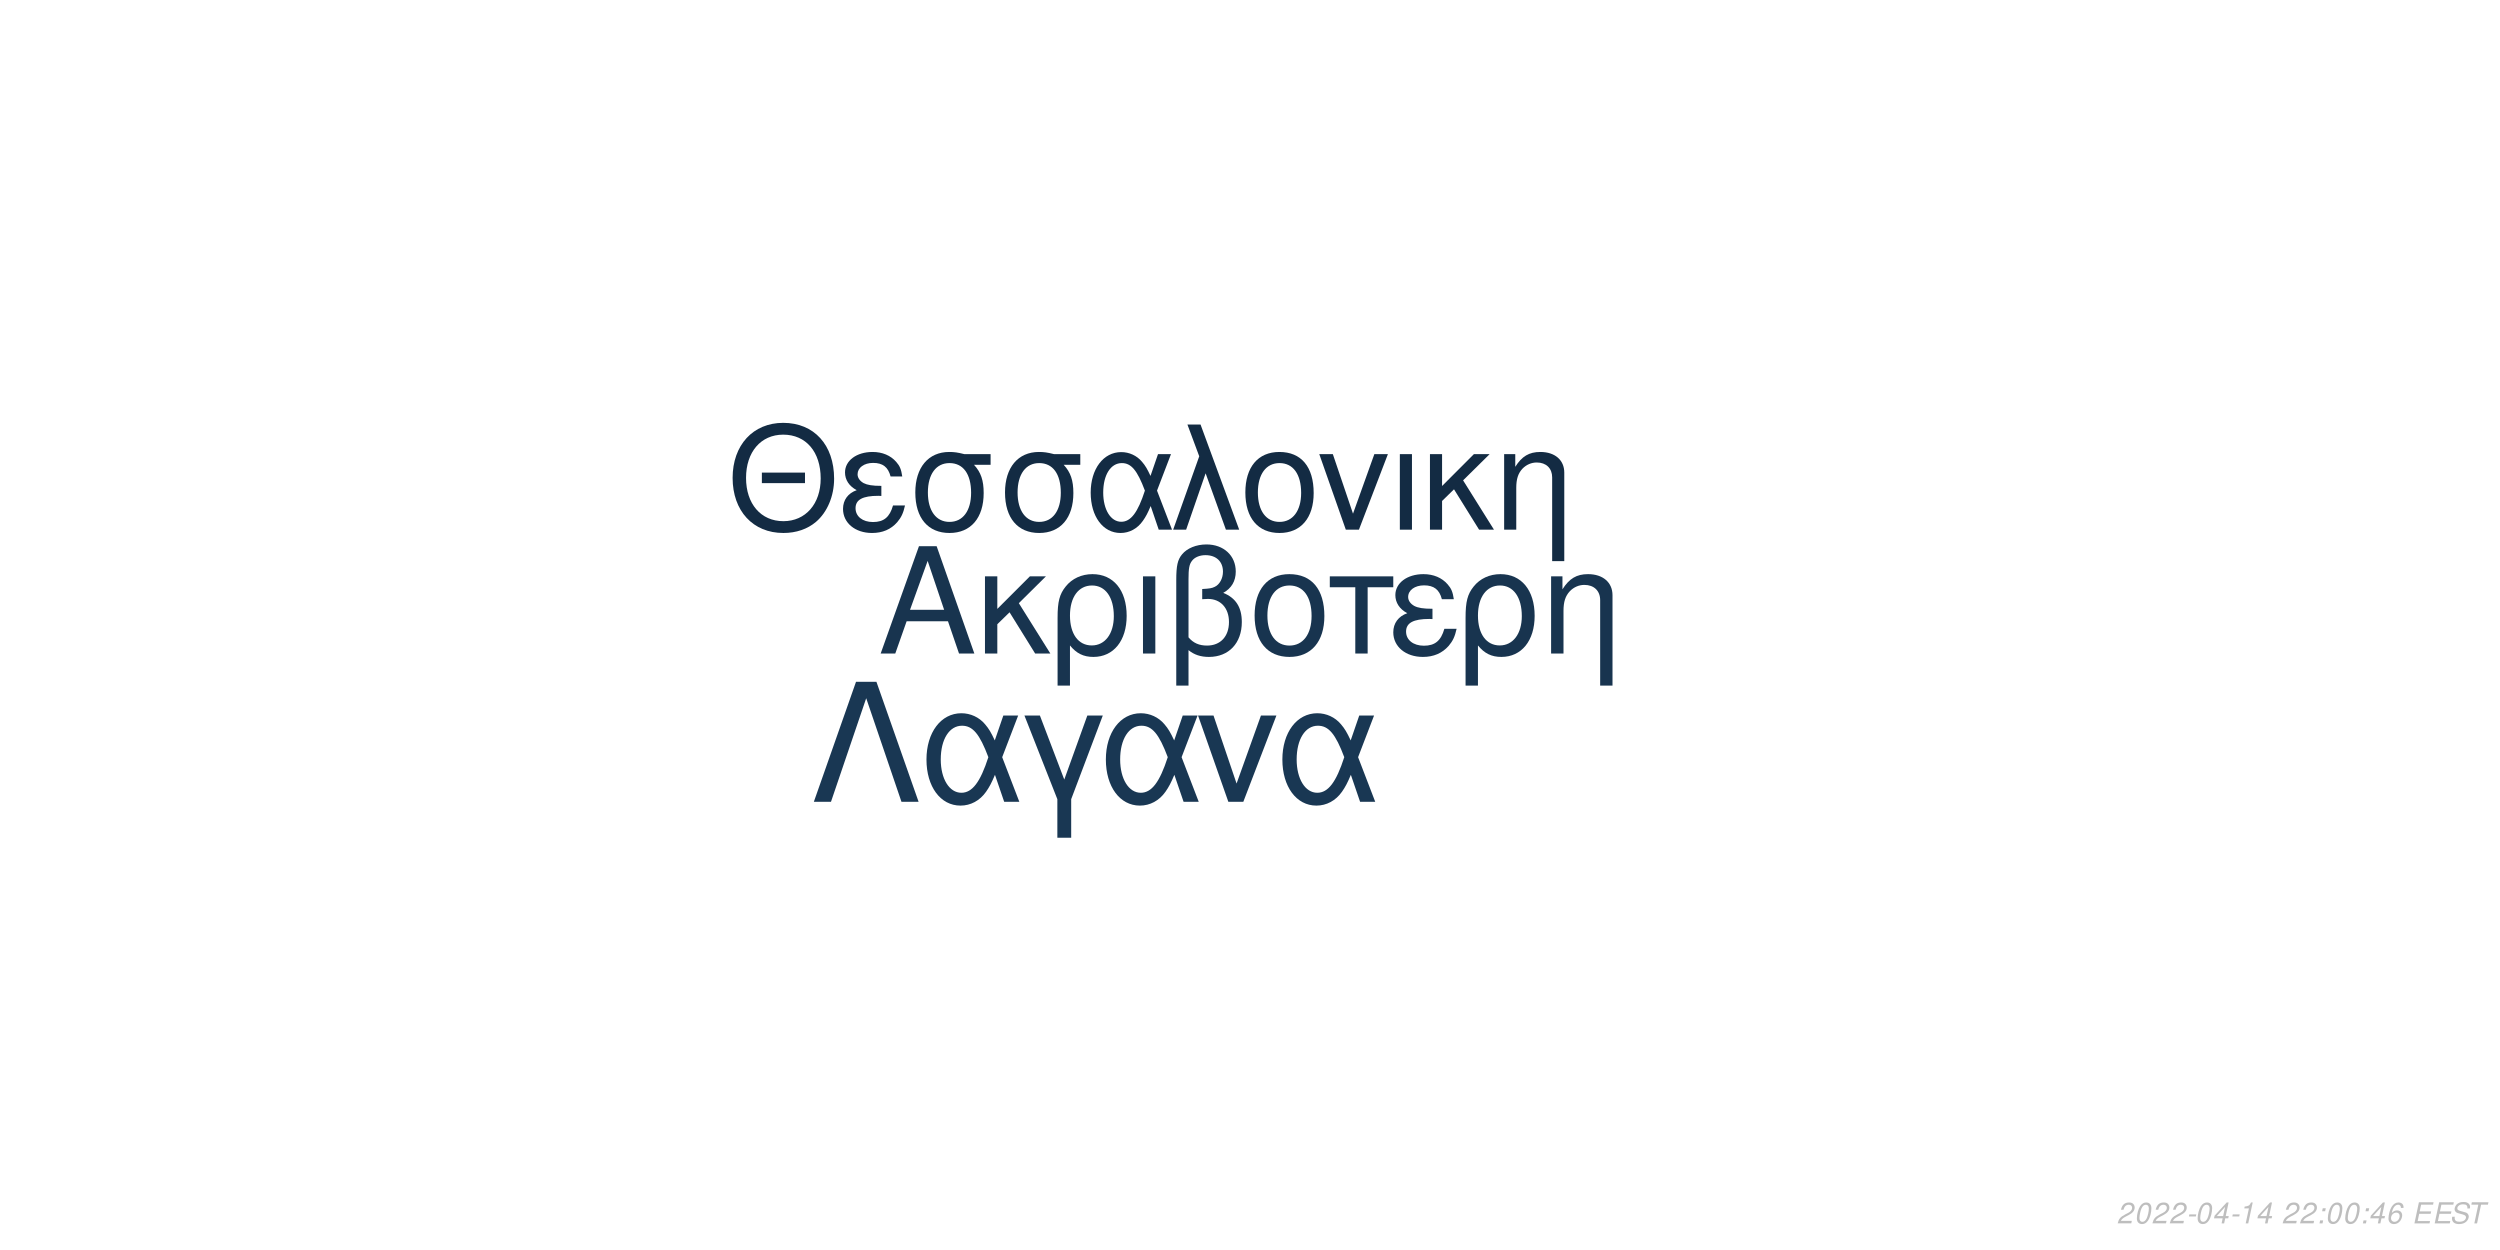
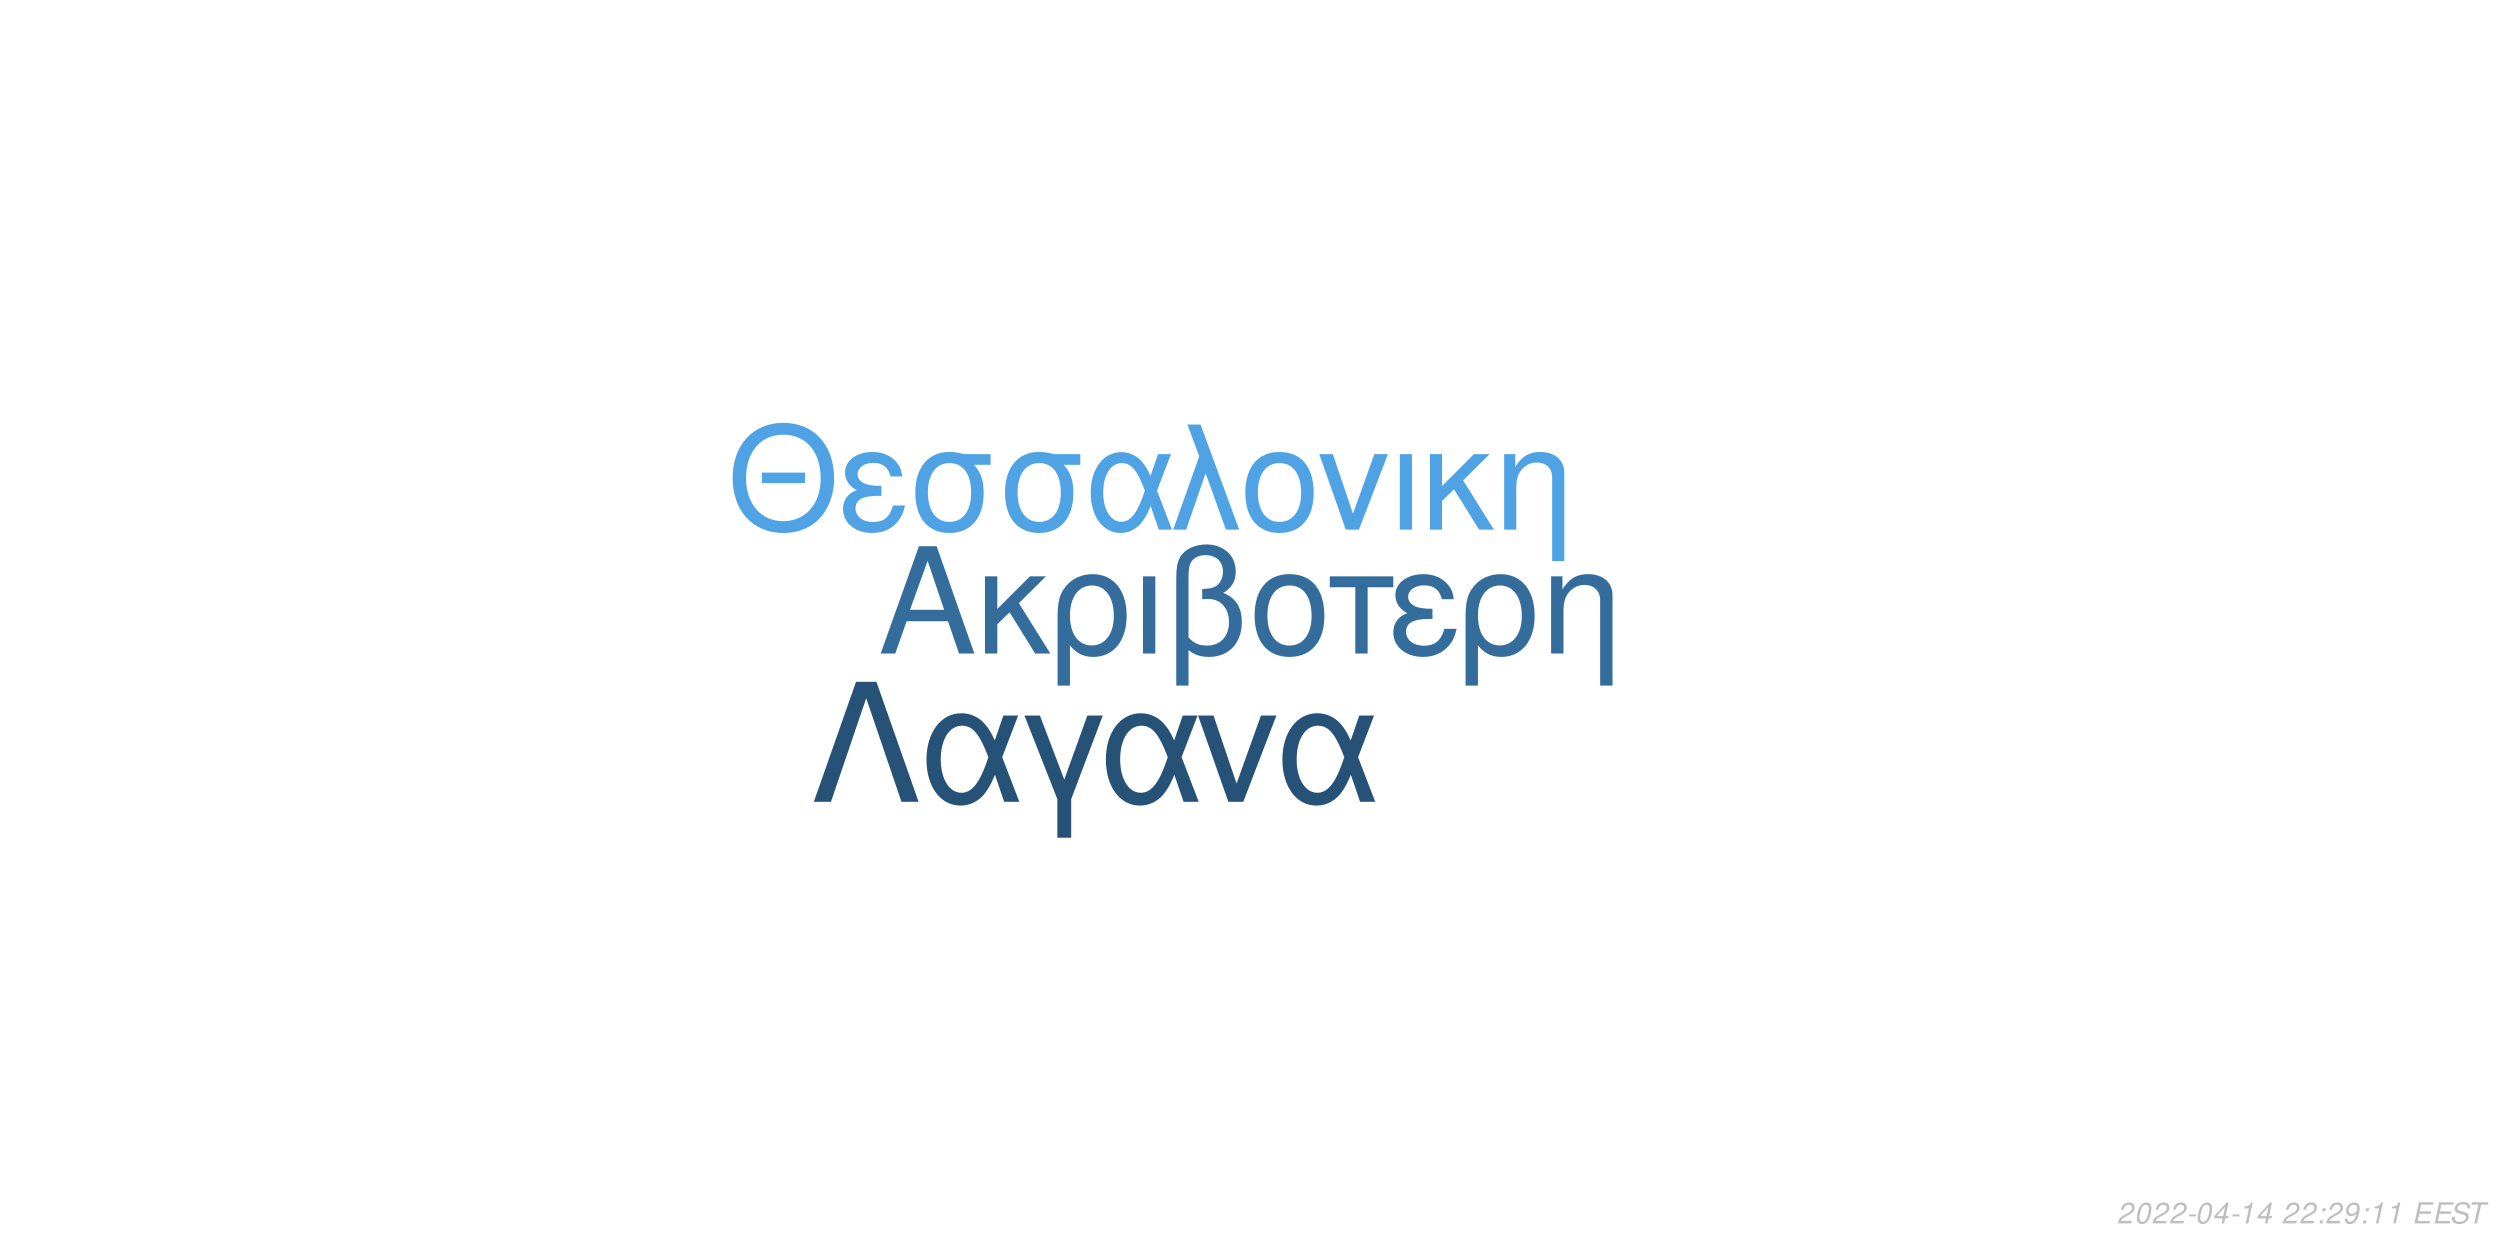
<svg xmlns="http://www.w3.org/2000/svg" xmlns:xlink="http://www.w3.org/1999/xlink" width="864pt" height="432pt" viewBox="0 0 864 432" version="1.1">
  <defs>
    <g>
      <symbol overflow="visible" id="glyph0-0">
        <path style="stroke:none;" d="" />
      </symbol>
      <symbol overflow="visible" id="glyph0-1">
        <path style="stroke:none;" d="M 24.125 -11.141 L 27.938 0 L 33.234 0 L 20.203 -37.094 L 14.094 -37.094 L 0.859 0 L 5.906 0 L 9.828 -11.141 Z M 22.797 -15.109 L 11 -15.109 L 17.094 -32.016 Z M 22.797 -15.109 " />
      </symbol>
      <symbol overflow="visible" id="glyph0-2">
        <path style="stroke:none;" d="M 7.172 -15.422 L 7.172 -26.672 L 2.906 -26.672 L 2.906 0 L 7.172 0 L 7.172 -10.125 L 11.406 -14.25 L 20.25 0 L 25.5 0 L 14.609 -17.406 L 23.969 -26.672 L 18.422 -26.672 Z M 7.172 -15.422 " />
      </symbol>
      <symbol overflow="visible" id="glyph0-3">
        <path style="stroke:none;" d="M 3 11.094 L 7.281 11.094 L 7.281 -2.797 C 9.516 -0.047 11.953 1.172 15.375 1.172 C 22.344 1.172 26.875 -4.422 26.875 -13.031 C 26.875 -21.891 22.297 -27.438 15.062 -27.438 C 11.297 -27.438 7.984 -25.906 5.797 -23.156 C 3.672 -20.516 3 -17.969 3 -12.359 Z M 14.906 -23.516 C 19.547 -23.516 22.438 -19.438 22.438 -12.922 C 22.438 -6.812 19.391 -2.797 14.812 -2.797 C 10.172 -2.797 7.281 -6.766 7.281 -13.125 C 7.281 -19.484 10.234 -23.516 14.906 -23.516 Z M 14.906 -23.516 " />
      </symbol>
      <symbol overflow="visible" id="glyph0-4">
        <path style="stroke:none;" d="M 3.516 0 L 7.781 0 L 7.781 -26.672 L 3.516 -26.672 Z M 3.516 0 " />
      </symbol>
      <symbol overflow="visible" id="glyph0-5">
        <path style="stroke:none;" d="M 4.016 11.094 L 8.25 11.094 L 8.25 -1.172 C 10.172 0.406 12.422 1.172 15.312 1.172 C 22.188 1.172 26.672 -3.609 26.672 -10.891 C 26.672 -15.984 24.578 -19.234 20.25 -20.969 C 23.109 -22.547 24.578 -25.031 24.578 -28.344 C 24.578 -33.844 20.406 -37.703 14.453 -37.703 C 10.938 -37.703 7.734 -36.391 6 -34.25 C 4.484 -32.422 4.016 -30.328 4.016 -25.391 Z M 8.25 -25.656 C 8.25 -29.359 8.5 -30.844 9.469 -32.062 C 10.375 -33.281 12.156 -34 14.094 -34 C 17.812 -34 20.156 -31.812 20.156 -28.297 C 20.156 -25.953 18.984 -23.812 17.297 -23.047 C 16.281 -22.547 15.469 -22.438 12.984 -22.297 L 12.984 -18.781 C 13.734 -18.828 14.344 -18.875 14.969 -18.875 C 19.344 -18.875 22.234 -15.719 22.234 -10.891 C 22.234 -5.906 19.281 -2.75 14.656 -2.75 C 11.953 -2.75 9.922 -3.609 8.25 -5.594 Z M 8.25 -25.656 " />
      </symbol>
      <symbol overflow="visible" id="glyph0-6">
        <path style="stroke:none;" d="M 14.094 -27.438 C 6.562 -27.438 2.094 -22.094 2.094 -13.125 C 2.094 -4.125 6.562 1.172 14.141 1.172 C 21.672 1.172 26.203 -4.172 26.203 -12.922 C 26.203 -22.188 21.828 -27.438 14.094 -27.438 Z M 14.141 -23.516 C 18.938 -23.516 21.781 -19.594 21.781 -12.984 C 21.781 -6.672 18.828 -2.75 14.141 -2.75 C 9.422 -2.75 6.516 -6.672 6.516 -13.125 C 6.516 -19.594 9.422 -23.516 14.141 -23.516 Z M 14.141 -23.516 " />
      </symbol>
      <symbol overflow="visible" id="glyph0-7">
        <path style="stroke:none;" d="M 7.891 0 L 12.156 0 L 12.156 -22.906 L 21.016 -22.906 L 21.016 -26.672 L -0.922 -26.672 L -0.922 -22.906 L 7.891 -22.906 Z M 7.891 0 " />
      </symbol>
      <symbol overflow="visible" id="glyph0-8">
        <path style="stroke:none;" d="M 14.562 -15.469 C 11.344 -15.469 9.562 -15.781 8.297 -16.438 C 6.922 -17.203 6.156 -18.328 6.156 -19.547 C 6.156 -21.891 8.453 -23.562 11.656 -23.562 C 15.062 -23.562 16.953 -22.094 17.812 -18.781 L 21.938 -18.781 C 21.578 -21.266 21.062 -22.5 19.797 -23.922 C 17.812 -26.203 14.906 -27.438 11.453 -27.438 C 5.797 -27.438 1.734 -24.375 1.734 -20.203 C 1.734 -17.609 3.156 -15.375 5.859 -13.938 C 2.797 -12.875 1.016 -10.484 1.016 -7.328 C 1.016 -2.391 5.297 1.172 11.25 1.172 C 14.969 1.172 17.906 -0.109 20.156 -2.641 C 21.578 -4.328 22.297 -5.797 22.906 -8.547 L 18.672 -8.547 C 17.5 -4.422 15.422 -2.703 11.609 -2.703 C 7.938 -2.703 5.438 -4.688 5.438 -7.578 C 5.438 -10.578 7.938 -11.953 13.484 -11.953 C 13.641 -11.953 14.094 -11.953 14.562 -11.906 Z M 14.562 -15.469 " />
      </symbol>
      <symbol overflow="visible" id="glyph0-9">
        <path style="stroke:none;" d="M 3.562 -26.672 L 3.562 0 L 7.844 0 L 7.844 -14.703 C 7.844 -17.906 8.5 -19.891 10.031 -21.531 C 11.406 -22.953 13.188 -23.719 15.062 -23.719 C 18.375 -23.719 20.516 -21.672 20.516 -18.469 L 20.516 11.094 L 24.781 11.094 L 24.781 -20.156 C 24.781 -24.578 21.469 -27.438 16.328 -27.438 C 12.359 -27.438 9.828 -25.906 7.484 -22.188 L 7.484 -26.672 Z M 3.562 -26.672 " />
      </symbol>
      <symbol overflow="visible" id="glyph1-0">
        <path style="stroke:none;" d="" />
      </symbol>
      <symbol overflow="visible" id="glyph1-1">
        <path style="stroke:none;" d="M 26.859 -19.734 L 11.953 -19.734 L 11.953 -16.094 L 26.859 -16.094 Z M 19.328 -36.922 C 8.922 -36.922 1.844 -29.25 1.844 -17.891 C 1.844 -6.484 8.875 1.141 19.391 1.141 C 23.812 1.141 27.703 -0.203 30.641 -2.688 C 34.578 -6.031 36.922 -11.656 36.922 -17.594 C 36.922 -29.297 30 -36.922 19.328 -36.922 Z M 19.328 -32.844 C 27.203 -32.844 32.281 -26.906 32.281 -17.688 C 32.281 -8.922 27.062 -2.938 19.391 -2.938 C 11.609 -2.938 6.484 -8.922 6.484 -17.891 C 6.484 -26.859 11.609 -32.844 19.328 -32.844 Z M 19.328 -32.844 " />
      </symbol>
      <symbol overflow="visible" id="glyph1-2">
        <path style="stroke:none;" d="M 14.25 -15.141 C 11.109 -15.141 9.375 -15.453 8.125 -16.094 C 6.781 -16.844 6.031 -17.938 6.031 -19.141 C 6.031 -21.422 8.266 -23.078 11.406 -23.078 C 14.75 -23.078 16.594 -21.625 17.438 -18.391 L 21.469 -18.391 C 21.125 -20.828 20.625 -22.031 19.391 -23.422 C 17.438 -25.656 14.594 -26.859 11.219 -26.859 C 5.688 -26.859 1.688 -23.875 1.688 -19.781 C 1.688 -17.234 3.094 -15.047 5.734 -13.656 C 2.734 -12.609 1 -10.266 1 -7.172 C 1 -2.344 5.188 1.141 11.016 1.141 C 14.656 1.141 17.547 -0.094 19.734 -2.594 C 21.125 -4.234 21.828 -5.688 22.422 -8.375 L 18.281 -8.375 C 17.141 -4.328 15.094 -2.641 11.359 -2.641 C 7.766 -2.641 5.328 -4.578 5.328 -7.422 C 5.328 -10.359 7.766 -11.703 13.203 -11.703 C 13.359 -11.703 13.797 -11.703 14.25 -11.656 Z M 14.25 -15.141 " />
      </symbol>
      <symbol overflow="visible" id="glyph1-3">
        <path style="stroke:none;" d="M 29 -26.109 L 19.938 -26.109 C 17.594 -26.703 16.438 -26.859 14.703 -26.859 C 7.469 -26.859 2.984 -21.469 2.984 -12.859 C 2.984 -4.031 7.375 1.141 14.797 1.141 C 22.172 1.141 26.609 -4.078 26.609 -12.656 C 26.609 -17.047 25.656 -19.828 23.266 -22.422 L 29 -22.422 Z M 14.797 -23.016 C 19.531 -23.016 22.266 -19.234 22.266 -12.75 C 22.266 -6.531 19.438 -2.688 14.797 -2.688 C 10.172 -2.688 7.328 -6.531 7.328 -12.859 C 7.328 -19.188 10.172 -23.016 14.797 -23.016 Z M 14.797 -23.016 " />
      </symbol>
      <symbol overflow="visible" id="glyph1-4">
        <path style="stroke:none;" d="M 29.344 -26.109 L 24.859 -26.109 L 22.266 -18.578 C 21.125 -21.031 20.484 -22.125 19.328 -23.469 C 17.547 -25.609 14.906 -26.812 12.156 -26.812 C 5.984 -26.812 1.594 -20.984 1.594 -12.812 C 1.594 -4.578 5.828 1.141 11.906 1.141 C 14.953 1.141 17.734 -0.344 19.625 -3.047 C 20.672 -4.531 21.281 -5.688 22.328 -8.172 L 25.109 0 L 29.703 0 L 24.516 -13.5 Z M 20.328 -13.5 C 17.891 -5.922 15.453 -2.734 12.156 -2.734 C 8.516 -2.734 5.922 -6.922 5.922 -12.812 C 5.922 -18.938 8.516 -23.016 12.359 -23.016 C 15.594 -23.016 17.688 -20.531 20.328 -13.5 Z M 20.328 -13.5 " />
      </symbol>
      <symbol overflow="visible" id="glyph1-5">
        <path style="stroke:none;" d="M 1.094 0 L 5.578 0 L 12.312 -19.484 L 19.328 0 L 23.922 0 L 10.562 -36.328 L 6.031 -36.328 L 10.109 -25.359 Z M 1.094 0 " />
      </symbol>
      <symbol overflow="visible" id="glyph1-6">
        <path style="stroke:none;" d="M 13.797 -26.859 C 6.422 -26.859 2.047 -21.625 2.047 -12.859 C 2.047 -4.031 6.422 1.141 13.859 1.141 C 21.234 1.141 25.656 -4.078 25.656 -12.656 C 25.656 -21.719 21.375 -26.859 13.797 -26.859 Z M 13.859 -23.016 C 18.531 -23.016 21.328 -19.188 21.328 -12.703 C 21.328 -6.531 18.438 -2.688 13.859 -2.688 C 9.219 -2.688 6.375 -6.531 6.375 -12.859 C 6.375 -19.188 9.219 -23.016 13.859 -23.016 Z M 13.859 -23.016 " />
      </symbol>
      <symbol overflow="visible" id="glyph1-7">
        <path style="stroke:none;" d="M 14.297 0 L 24.312 -26.109 L 19.625 -26.109 L 12.25 -5.531 L 5.281 -26.109 L 0.594 -26.109 L 9.766 0 Z M 14.297 0 " />
      </symbol>
      <symbol overflow="visible" id="glyph1-8">
        <path style="stroke:none;" d="M 3.438 0 L 7.625 0 L 7.625 -26.109 L 3.438 -26.109 Z M 3.438 0 " />
      </symbol>
      <symbol overflow="visible" id="glyph1-9">
        <path style="stroke:none;" d="M 7.031 -15.094 L 7.031 -26.109 L 2.844 -26.109 L 2.844 0 L 7.031 0 L 7.031 -9.922 L 11.156 -13.953 L 19.828 0 L 24.969 0 L 14.297 -17.047 L 23.469 -26.109 L 18.031 -26.109 Z M 7.031 -15.094 " />
      </symbol>
      <symbol overflow="visible" id="glyph1-10">
        <path style="stroke:none;" d="M 3.484 -26.109 L 3.484 0 L 7.672 0 L 7.672 -14.406 C 7.672 -17.547 8.328 -19.484 9.812 -21.078 C 11.156 -22.469 12.906 -23.219 14.75 -23.219 C 17.984 -23.219 20.078 -21.234 20.078 -18.094 L 20.078 10.859 L 24.266 10.859 L 24.266 -19.734 C 24.266 -24.062 21.031 -26.859 16 -26.859 C 12.109 -26.859 9.609 -25.359 7.328 -21.719 L 7.328 -26.109 Z M 3.484 -26.109 " />
      </symbol>
      <symbol overflow="visible" id="glyph2-0">
        <path style="stroke:none;" d="" />
      </symbol>
      <symbol overflow="visible" id="glyph2-1">
        <path style="stroke:none;" d="M 22.531 -41.484 L 15.484 -41.484 L 0.906 0 L 6.828 0 L 19 -35.797 L 31.188 0 L 37.109 0 Z M 22.531 -41.484 " />
      </symbol>
      <symbol overflow="visible" id="glyph2-2">
        <path style="stroke:none;" d="M 33.516 -29.812 L 28.391 -29.812 L 25.438 -21.219 C 24.125 -24.016 23.391 -25.266 22.078 -26.797 C 20.031 -29.25 17.016 -30.609 13.891 -30.609 C 6.828 -30.609 1.828 -23.953 1.828 -14.625 C 1.828 -5.234 6.656 1.312 13.594 1.312 C 17.078 1.312 20.266 -0.391 22.422 -3.469 C 23.609 -5.172 24.297 -6.484 25.5 -9.328 L 28.688 0 L 33.922 0 L 28 -15.422 Z M 23.219 -15.422 C 20.422 -6.766 17.641 -3.125 13.891 -3.125 C 9.734 -3.125 6.766 -7.906 6.766 -14.625 C 6.766 -21.625 9.734 -26.297 14.109 -26.297 C 17.812 -26.297 20.203 -23.453 23.219 -15.422 Z M 23.219 -15.422 " />
      </symbol>
      <symbol overflow="visible" id="glyph2-3">
        <path style="stroke:none;" d="M 12.062 12.406 L 16.844 12.406 L 16.844 -0.906 L 27.766 -29.812 L 22.422 -29.812 L 14.453 -7.688 L 6.031 -29.812 L 0.688 -29.812 L 12.062 -0.906 Z M 12.062 12.406 " />
      </symbol>
      <symbol overflow="visible" id="glyph2-4">
        <path style="stroke:none;" d="M 16.328 0 L 27.766 -29.812 L 22.422 -29.812 L 14 -6.312 L 6.031 -29.812 L 0.688 -29.812 L 11.156 0 Z M 16.328 0 " />
      </symbol>
      <symbol overflow="visible" id="glyph3-0">
        <path style="stroke:none;" d="" />
      </symbol>
      <symbol overflow="visible" id="glyph3-1">
        <path style="stroke:none;" d="M 5.234 -0.875 L 1.469 -0.875 C 1.641 -1.375 2.203 -1.891 3.109 -2.344 L 4.234 -2.938 C 5.562 -3.625 6.219 -4.469 6.219 -5.484 C 6.219 -5.938 6.062 -6.359 5.797 -6.656 C 5.469 -7.047 4.984 -7.234 4.312 -7.234 C 2.766 -7.234 1.891 -6.453 1.484 -4.734 L 2.375 -4.734 C 2.484 -5.188 2.609 -5.484 2.797 -5.75 C 3.094 -6.203 3.609 -6.453 4.188 -6.453 C 4.891 -6.453 5.344 -6.031 5.344 -5.375 C 5.344 -4.703 4.859 -4.094 4.016 -3.656 L 2.984 -3.125 C 1.234 -2.188 0.797 -1.656 0.344 -0.016 L 5.047 -0.016 Z M 5.234 -0.875 " />
      </symbol>
      <symbol overflow="visible" id="glyph3-2">
        <path style="stroke:none;" d="M 4.203 -7.234 C 3.375 -7.234 2.688 -6.812 2.125 -5.984 C 1.484 -5.047 0.984 -3.188 0.984 -1.734 C 0.984 -1.109 1.172 -0.562 1.484 -0.266 C 1.797 0.047 2.281 0.234 2.766 0.234 C 3.625 0.234 4.281 -0.156 4.859 -1.016 C 5.516 -1.953 6 -3.797 6 -5.266 C 6 -6.5 5.328 -7.234 4.203 -7.234 Z M 4.094 -6.453 C 4.734 -6.453 5.125 -5.984 5.125 -5.156 C 5.125 -4.203 4.781 -2.625 4.406 -1.812 C 3.984 -0.938 3.516 -0.547 2.875 -0.547 C 2.25 -0.547 1.875 -1.031 1.875 -1.828 C 1.875 -2.797 2.203 -4.344 2.594 -5.203 C 2.984 -6.047 3.453 -6.453 4.094 -6.453 Z M 4.094 -6.453 " />
      </symbol>
      <symbol overflow="visible" id="glyph3-3">
        <path style="stroke:none;" d="M 3.516 -3.125 L 1.125 -3.125 L 0.969 -2.406 L 3.359 -2.406 Z M 3.516 -3.125 " />
      </symbol>
      <symbol overflow="visible" id="glyph3-4">
        <path style="stroke:none;" d="M 3.625 -1.75 L 3.266 0 L 4.141 0 L 4.516 -1.75 L 5.562 -1.75 L 5.734 -2.531 L 4.688 -2.531 L 5.688 -7.234 L 5.016 -7.234 L 0.844 -2.672 L 0.641 -1.75 Z M 3.797 -2.531 L 1.594 -2.531 L 4.469 -5.703 Z M 3.797 -2.531 " />
      </symbol>
      <symbol overflow="visible" id="glyph3-5">
        <path style="stroke:none;" d="M 3.703 -5.188 L 2.594 0 L 3.469 0 L 5.016 -7.234 L 4.438 -7.234 C 3.906 -6.156 3.688 -6.016 2.234 -5.812 L 2.109 -5.188 Z M 3.703 -5.188 " />
      </symbol>
      <symbol overflow="visible" id="glyph3-6">
        <path style="stroke:none;" d="" />
      </symbol>
      <symbol overflow="visible" id="glyph3-7">
        <path style="stroke:none;" d="M 2.359 -1.031 L 1.312 -1.031 L 1.094 0 L 2.141 0 Z M 3.266 -5.234 L 2.219 -5.234 L 2 -4.203 L 3.047 -4.203 Z M 3.266 -5.234 " />
      </symbol>
      <symbol overflow="visible" id="glyph3-8">
-         <path style="stroke:none;" d="M 6.125 -5.344 L 6.141 -5.625 C 6.141 -6.609 5.453 -7.234 4.391 -7.234 C 3.438 -7.234 2.641 -6.719 2.016 -5.703 C 1.422 -4.781 0.938 -2.953 0.938 -1.688 C 0.938 -0.516 1.688 0.234 2.859 0.234 C 3.703 0.234 4.438 -0.156 5 -0.875 C 5.406 -1.422 5.672 -2.156 5.672 -2.766 C 5.672 -3.812 4.969 -4.5 3.906 -4.5 C 3.234 -4.5 2.672 -4.234 2.094 -3.625 C 2.406 -5.375 3.234 -6.453 4.25 -6.453 C 4.703 -6.453 5.062 -6.234 5.172 -5.844 C 5.203 -5.719 5.234 -5.578 5.25 -5.344 Z M 3.656 -3.734 C 4.344 -3.734 4.797 -3.281 4.797 -2.625 C 4.797 -1.469 3.984 -0.547 2.984 -0.547 C 2.297 -0.547 1.812 -1.047 1.812 -1.766 C 1.812 -2.859 2.625 -3.734 3.656 -3.734 Z M 3.656 -3.734 " />
+         <path style="stroke:none;" d="M 0.844 -1.656 C 0.844 -1.547 0.844 -1.438 0.844 -1.375 C 0.844 -0.406 1.531 0.234 2.578 0.234 C 3.203 0.234 3.766 0.016 4.297 -0.438 C 4.938 -1 5.312 -1.656 5.594 -2.719 C 5.844 -3.672 6.016 -4.766 6.016 -5.375 C 6.016 -5.844 5.844 -6.328 5.547 -6.656 C 5.203 -7.031 4.703 -7.234 4.062 -7.234 C 2.516 -7.234 1.297 -5.938 1.297 -4.266 C 1.297 -3.203 1.984 -2.547 3.047 -2.547 C 3.484 -2.547 3.953 -2.672 4.281 -2.891 C 4.406 -2.984 4.547 -3.078 4.828 -3.344 C 4.438 -1.484 3.703 -0.547 2.703 -0.547 C 2.109 -0.547 1.719 -0.938 1.719 -1.547 L 1.719 -1.656 Z M 3.953 -6.453 C 4.625 -6.453 5.141 -5.953 5.141 -5.281 C 5.141 -4.188 4.312 -3.312 3.297 -3.312 C 2.594 -3.312 2.172 -3.734 2.172 -4.453 C 2.172 -5.562 2.984 -6.453 3.953 -6.453 Z M 3.953 -6.453 " />
      </symbol>
      <symbol overflow="visible" id="glyph3-9">
        <path style="stroke:none;" d="M 2.547 -3.312 L 6.5 -3.312 L 6.688 -4.141 L 2.719 -4.141 L 3.219 -6.469 L 7.344 -6.469 L 7.516 -7.297 L 2.453 -7.297 L 0.906 0 L 6.125 0 L 6.297 -0.812 L 2.016 -0.812 Z M 2.547 -3.312 " />
      </symbol>
      <symbol overflow="visible" id="glyph3-10">
        <path style="stroke:none;" d="M 7.062 -5.156 C 7.125 -5.438 7.141 -5.562 7.141 -5.703 C 7.141 -6.156 6.938 -6.594 6.594 -6.891 C 6.188 -7.25 5.656 -7.406 4.875 -7.406 C 3.844 -7.406 3.047 -7.125 2.5 -6.562 C 2.094 -6.141 1.781 -5.438 1.781 -4.922 C 1.781 -4.297 2.219 -3.766 2.891 -3.562 L 4.594 -3.094 C 5.406 -2.859 5.734 -2.578 5.734 -2.094 C 5.734 -1.781 5.547 -1.406 5.266 -1.141 C 4.844 -0.766 4.266 -0.578 3.453 -0.578 C 2.328 -0.578 1.812 -0.984 1.812 -1.906 C 1.812 -2.047 1.812 -2.125 1.844 -2.312 L 0.984 -2.312 C 0.906 -2.062 0.891 -1.906 0.891 -1.688 C 0.891 -0.484 1.797 0.234 3.297 0.234 C 4.359 0.234 5.234 -0.062 5.812 -0.609 C 6.344 -1.078 6.688 -1.797 6.688 -2.375 C 6.688 -2.641 6.609 -2.906 6.453 -3.156 C 6.234 -3.5 5.938 -3.703 5.469 -3.828 L 3.75 -4.312 C 2.984 -4.547 2.734 -4.734 2.734 -5.188 C 2.734 -5.547 2.875 -5.844 3.188 -6.109 C 3.547 -6.438 4.031 -6.594 4.703 -6.594 C 5.266 -6.594 5.688 -6.484 5.906 -6.297 C 6.094 -6.125 6.219 -5.797 6.219 -5.516 C 6.219 -5.422 6.203 -5.344 6.188 -5.156 Z M 7.062 -5.156 " />
      </symbol>
      <symbol overflow="visible" id="glyph3-11">
        <path style="stroke:none;" d="M 4.938 -6.469 L 7.312 -6.469 L 7.484 -7.297 L 1.75 -7.297 L 1.578 -6.469 L 3.984 -6.469 L 2.609 0 L 3.547 0 Z M 4.938 -6.469 " />
      </symbol>
    </g>
  </defs>
  <g id="surface1">
    <rect x="0" y="0" width="864" height="432" style="fill:rgb(100%,100%,100%);fill-opacity:1;stroke:none;" />
-     <g style="fill:rgb(9.412%,20.392%,30.98%);fill-opacity:1;">
+     <g style="fill:rgb(20.392%,42.745%,61.176%);fill-opacity:1;">
      <use xlink:href="#glyph0-1" x="303.5" y="225.861" />
      <use xlink:href="#glyph0-2" x="337.5" y="225.861" />
      <use xlink:href="#glyph0-3" x="362.5" y="225.861" />
      <use xlink:href="#glyph0-4" x="391.5" y="225.861" />
      <use xlink:href="#glyph0-5" x="402.5" y="225.861" />
      <use xlink:href="#glyph0-6" x="431.5" y="225.861" />
      <use xlink:href="#glyph0-7" x="460.5" y="225.861" />
      <use xlink:href="#glyph0-8" x="480.5" y="225.861" />
      <use xlink:href="#glyph0-3" x="503.5" y="225.861" />
      <use xlink:href="#glyph0-9" x="532.5" y="225.861" />
    </g>
-     <g style="fill:rgb(7.451%,16.863%,26.275%);fill-opacity:1;">
+     <g style="fill:rgb(30.98%,63.922%,89.412%);fill-opacity:1;">
      <use xlink:href="#glyph1-1" x="251.348" y="183.058" />
      <use xlink:href="#glyph1-2" x="290.348" y="183.058" />
      <use xlink:href="#glyph1-3" x="313.348" y="183.058" />
      <use xlink:href="#glyph1-3" x="344.348" y="183.058" />
      <use xlink:href="#glyph1-4" x="375.348" y="183.058" />
      <use xlink:href="#glyph1-5" x="404.348" y="183.058" />
      <use xlink:href="#glyph1-6" x="428.348" y="183.058" />
      <use xlink:href="#glyph1-7" x="455.348" y="183.058" />
      <use xlink:href="#glyph1-8" x="480.348" y="183.058" />
      <use xlink:href="#glyph1-9" x="491.348" y="183.058" />
      <use xlink:href="#glyph1-10" x="516.348" y="183.058" />
    </g>
-     <g style="fill:rgb(9.804%,21.569%,32.549%);fill-opacity:1;">
+     <g style="fill:rgb(15.294%,32.157%,46.667%);fill-opacity:1;">
      <use xlink:href="#glyph2-1" x="280.359" y="277.105" />
      <use xlink:href="#glyph2-2" x="318.359" y="277.105" />
      <use xlink:href="#glyph2-3" x="353.359" y="277.105" />
      <use xlink:href="#glyph2-2" x="380.359" y="277.105" />
      <use xlink:href="#glyph2-4" x="413.359" y="277.105" />
      <use xlink:href="#glyph2-2" x="441.359" y="277.105" />
    </g>
    <g style="fill:rgb(74.51%,74.51%,74.51%);fill-opacity:1;">
      <use xlink:href="#glyph3-1" x="731.52" y="422.81" />
      <use xlink:href="#glyph3-2" x="737.52" y="422.81" />
      <use xlink:href="#glyph3-1" x="743.52" y="422.81" />
      <use xlink:href="#glyph3-1" x="749.52" y="422.81" />
      <use xlink:href="#glyph3-3" x="755.52" y="422.81" />
      <use xlink:href="#glyph3-2" x="758.52" y="422.81" />
      <use xlink:href="#glyph3-4" x="764.52" y="422.81" />
      <use xlink:href="#glyph3-3" x="770.52" y="422.81" />
      <use xlink:href="#glyph3-5" x="773.52" y="422.81" />
      <use xlink:href="#glyph3-4" x="779.52" y="422.81" />
      <use xlink:href="#glyph3-6" x="785.52" y="422.81" />
      <use xlink:href="#glyph3-1" x="788.52" y="422.81" />
      <use xlink:href="#glyph3-1" x="794.52" y="422.81" />
      <use xlink:href="#glyph3-7" x="800.52" y="422.81" />
-       <use xlink:href="#glyph3-2" x="803.52" y="422.81" />
-       <use xlink:href="#glyph3-2" x="809.52" y="422.81" />
+       <use xlink:href="#glyph3-1" x="803.52" y="422.81" />
+       <use xlink:href="#glyph3-8" x="809.52" y="422.81" />
      <use xlink:href="#glyph3-7" x="815.52" y="422.81" />
-       <use xlink:href="#glyph3-4" x="818.52" y="422.81" />
-       <use xlink:href="#glyph3-8" x="824.52" y="422.81" />
+       <use xlink:href="#glyph3-5" x="818.52" y="422.81" />
+       <use xlink:href="#glyph3-5" x="824.52" y="422.81" />
      <use xlink:href="#glyph3-6" x="830.52" y="422.81" />
      <use xlink:href="#glyph3-9" x="833.52" y="422.81" />
      <use xlink:href="#glyph3-9" x="840.52" y="422.81" />
      <use xlink:href="#glyph3-10" x="846.52" y="422.81" />
      <use xlink:href="#glyph3-11" x="852.52" y="422.81" />
    </g>
  </g>
</svg>
